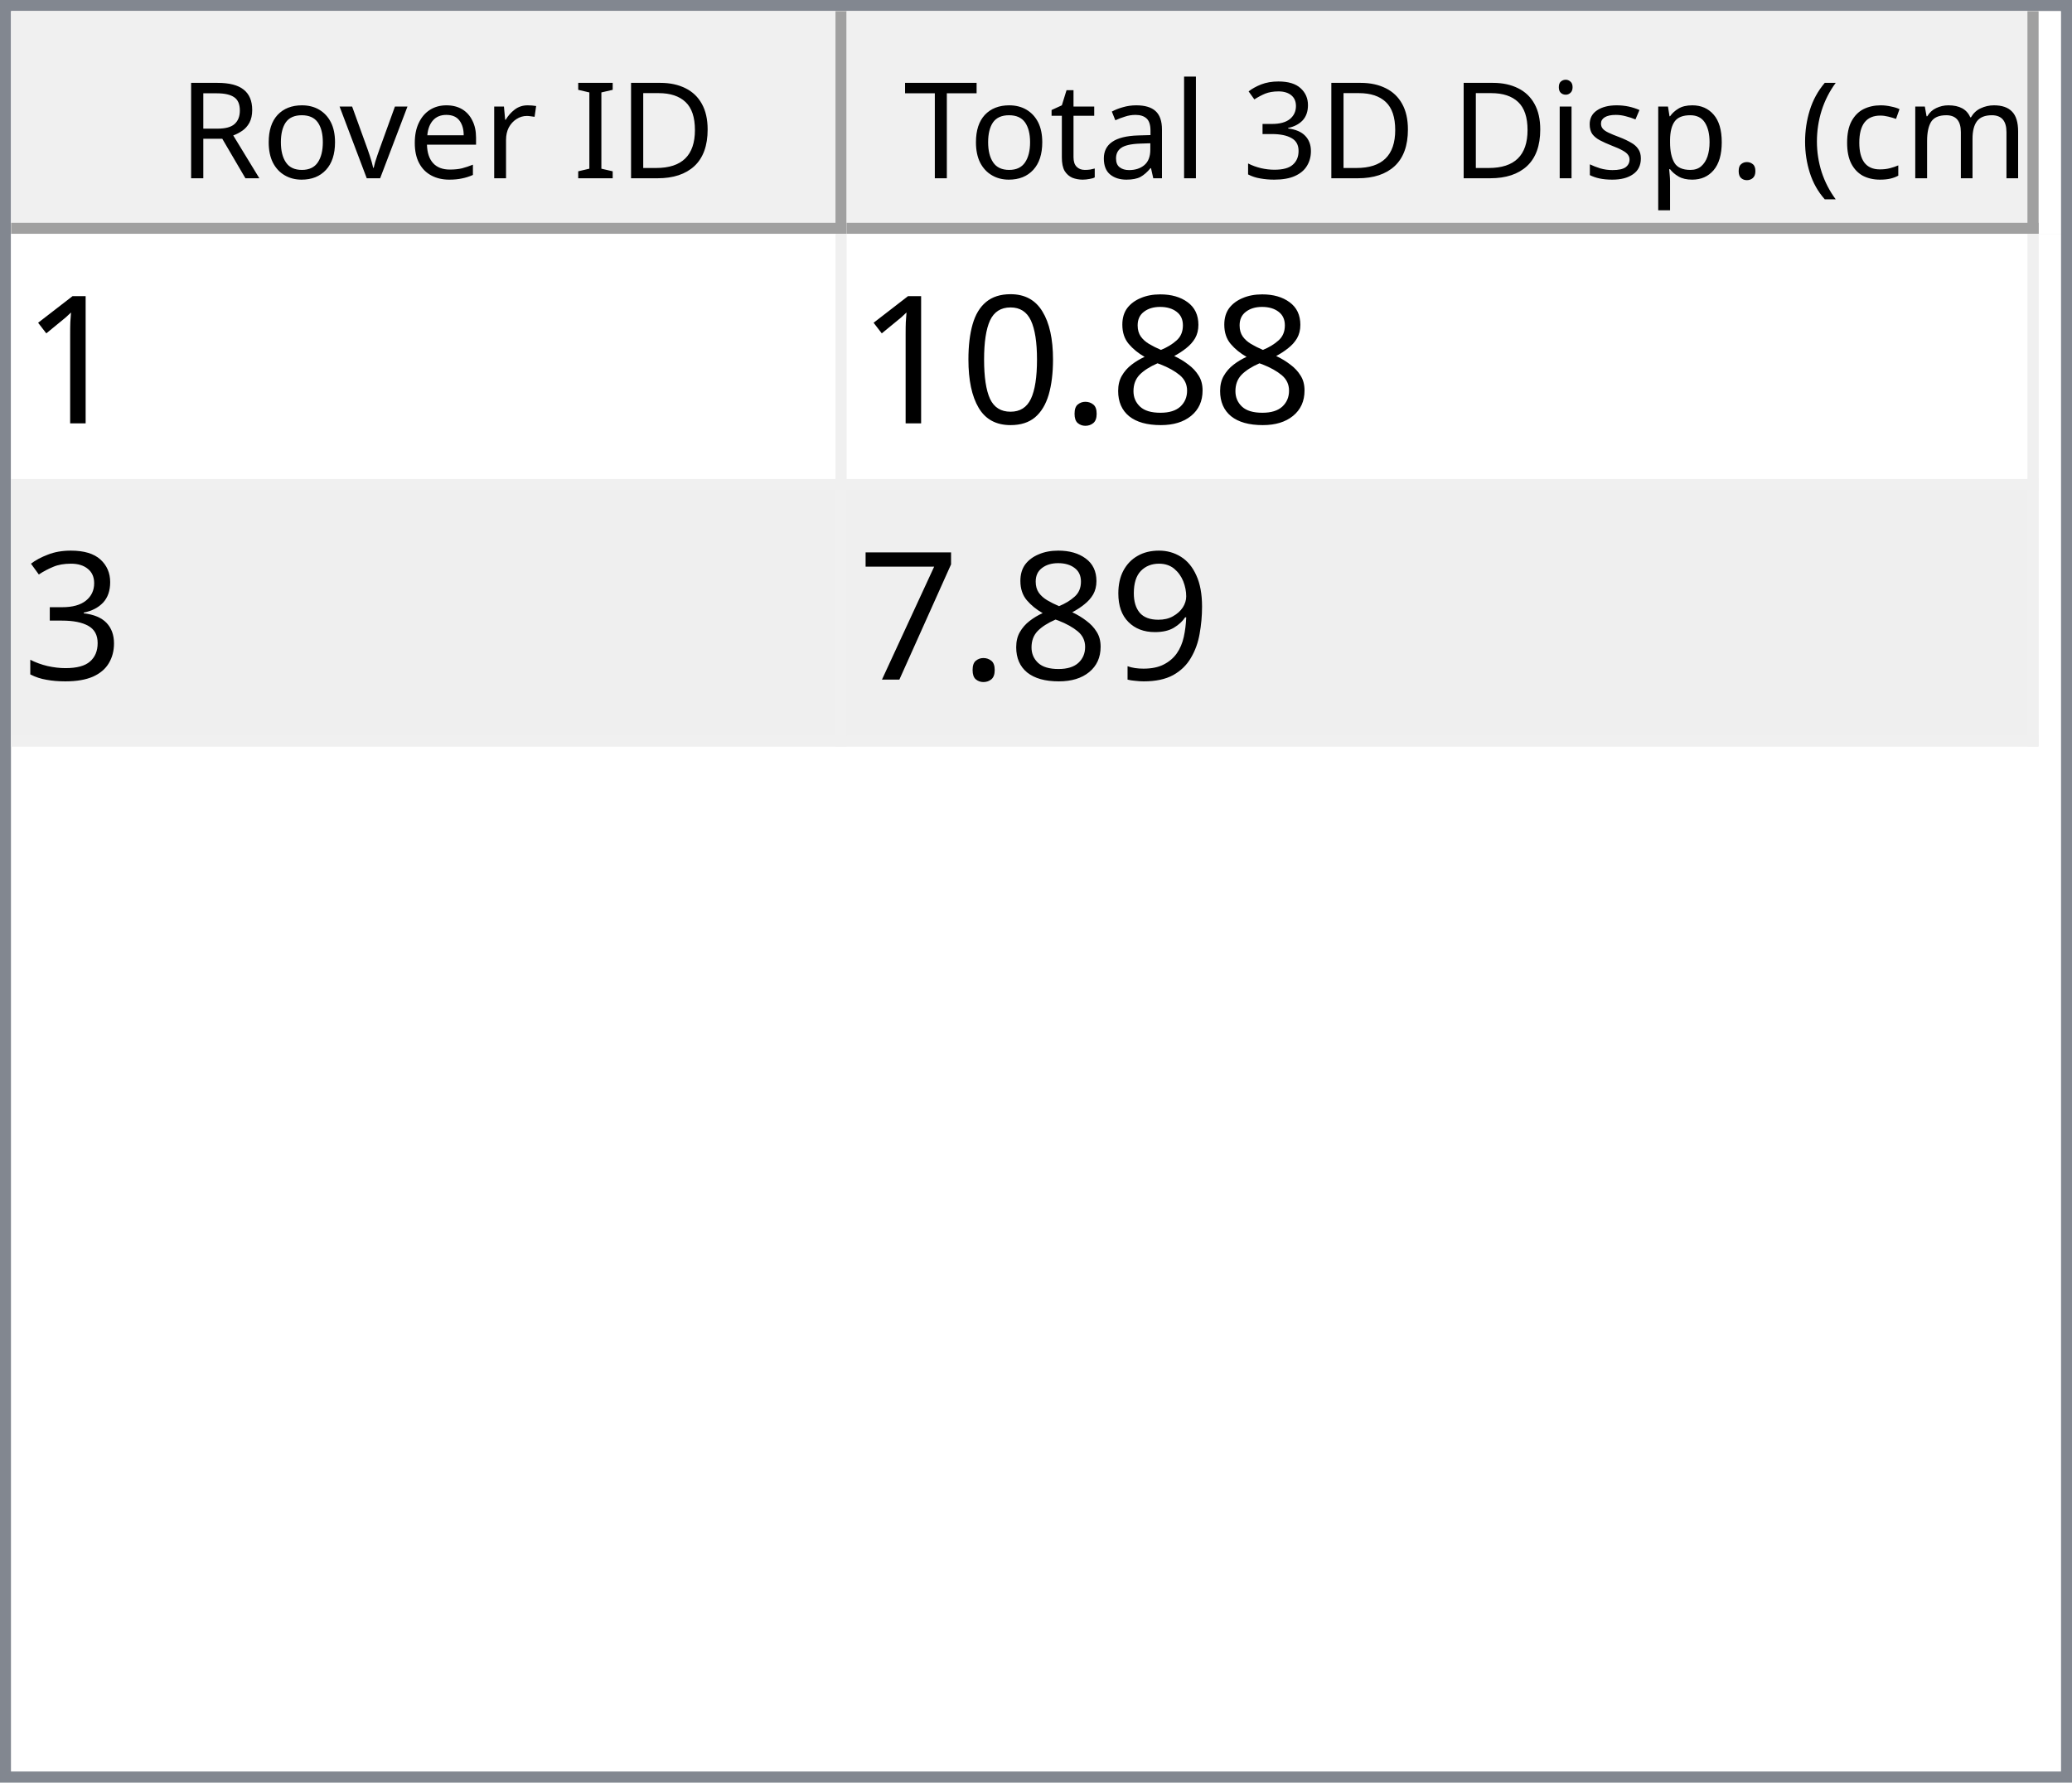
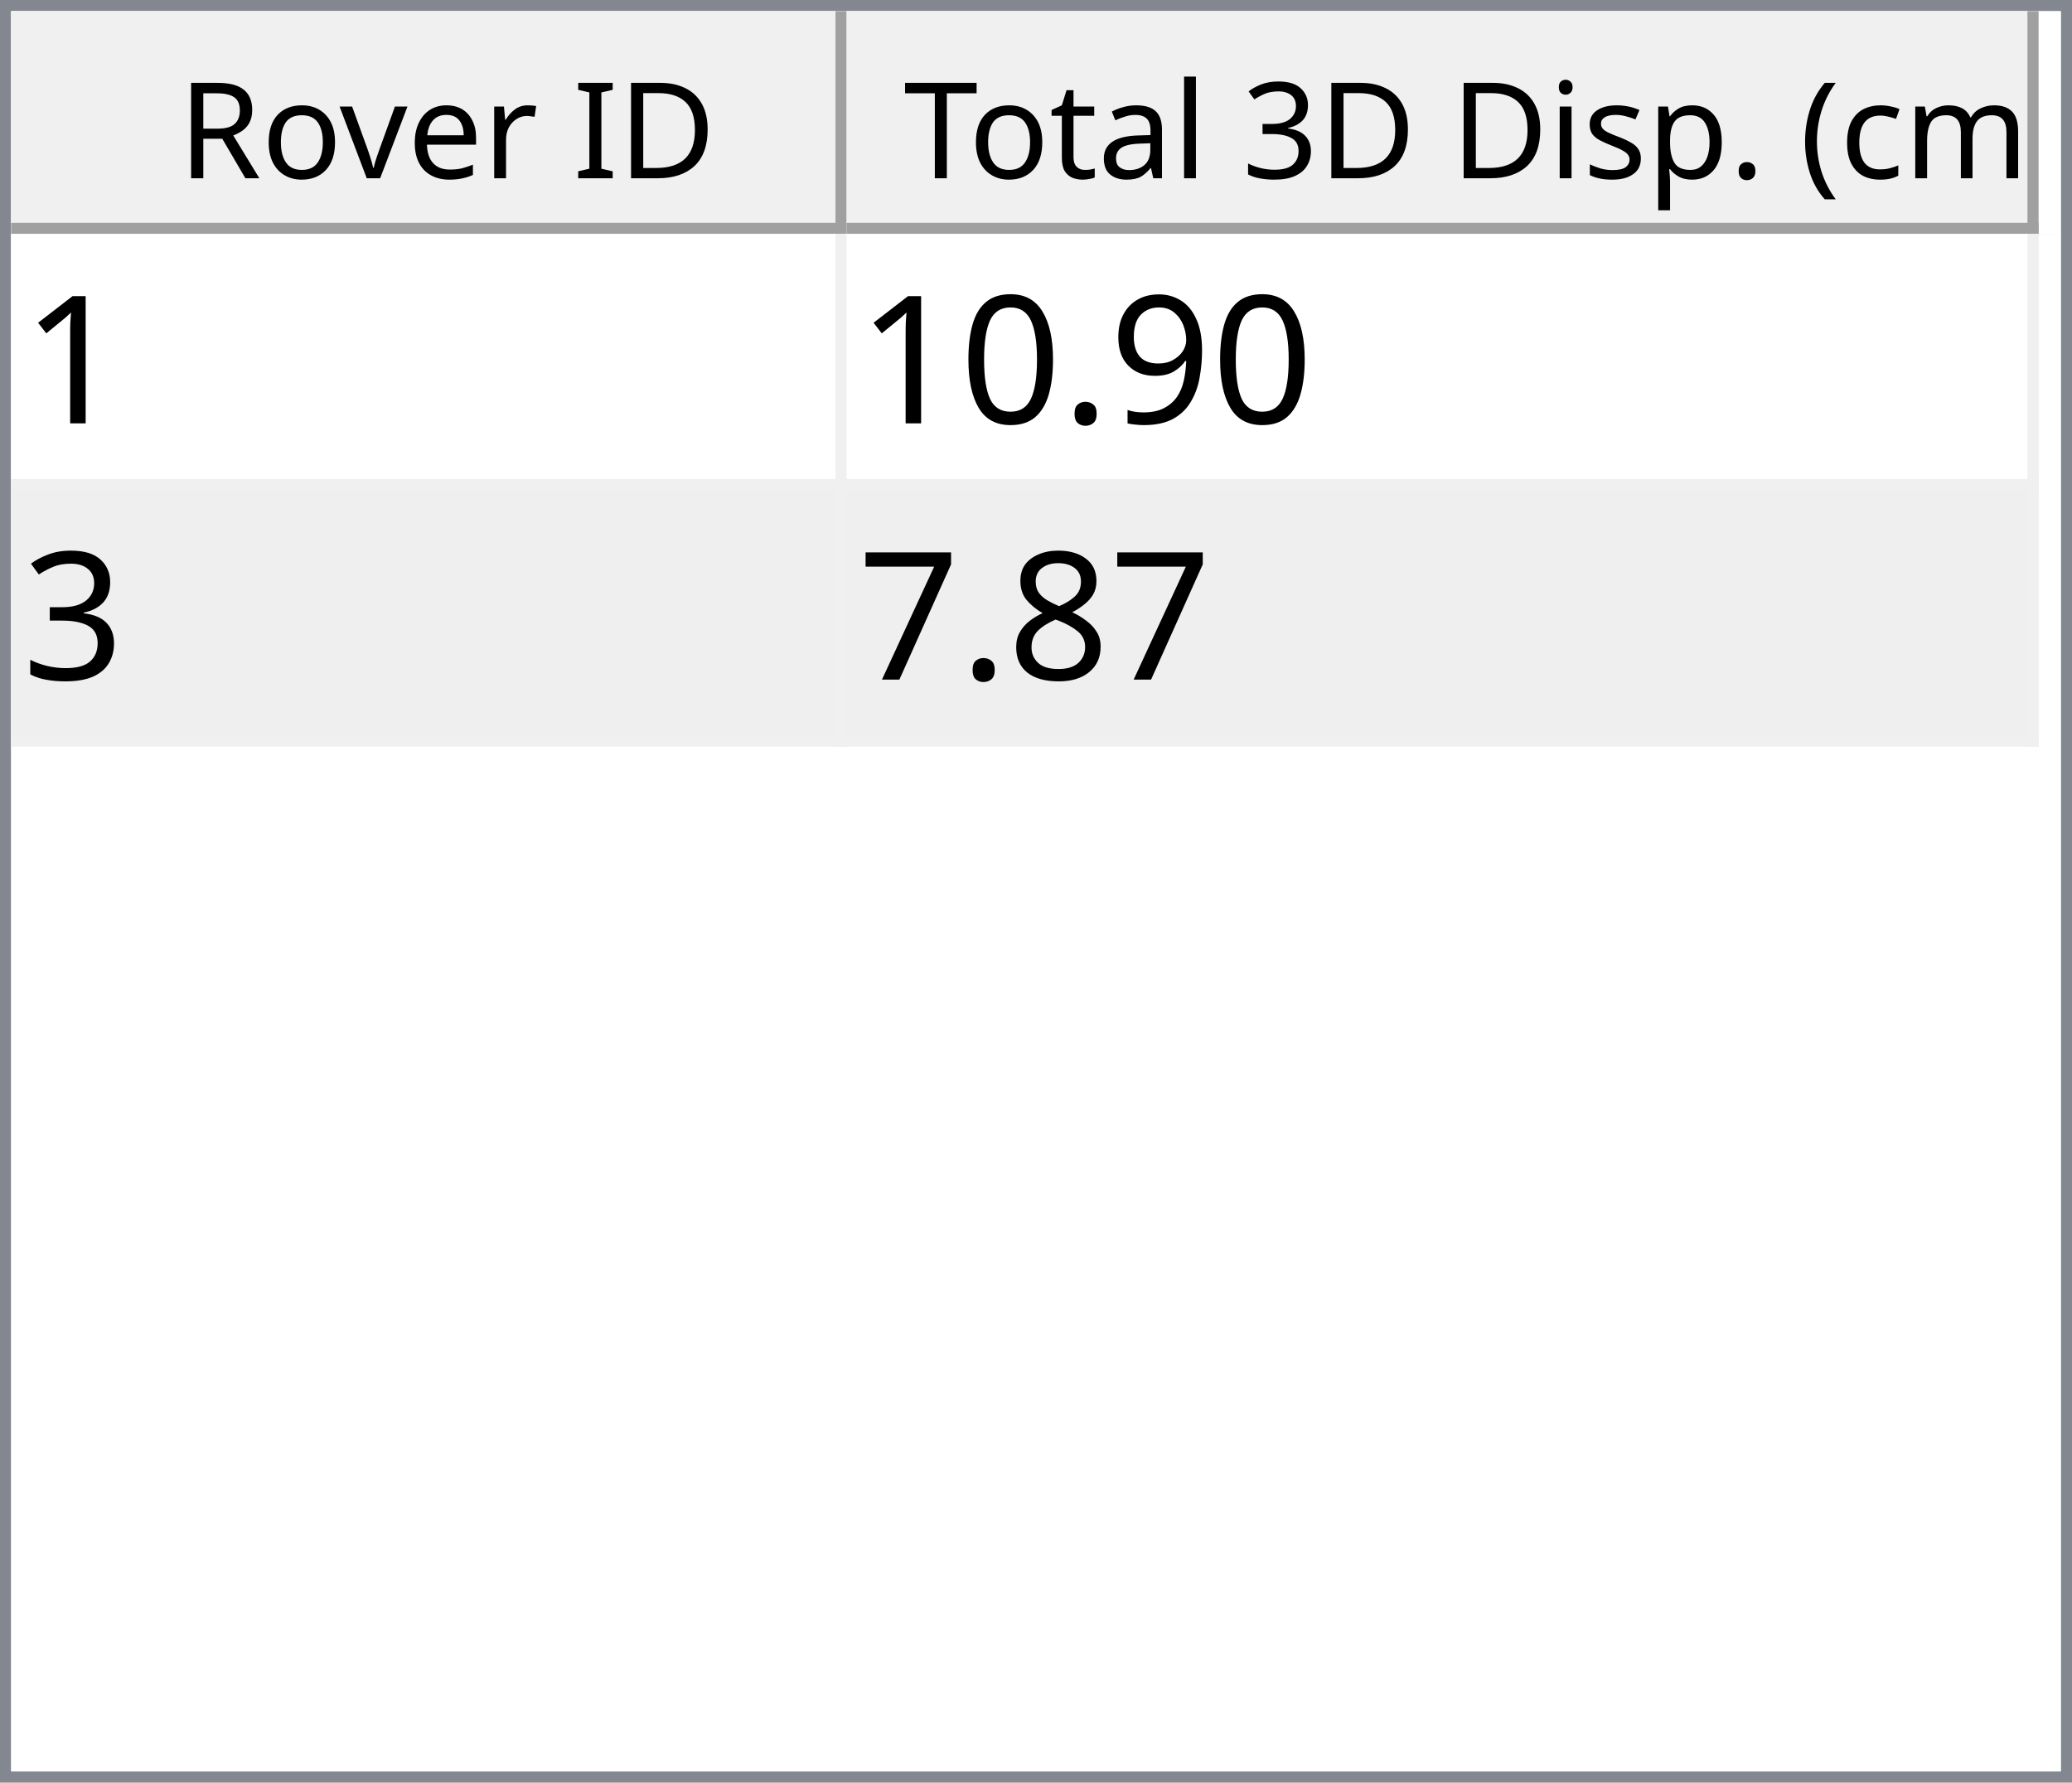
<svg xmlns="http://www.w3.org/2000/svg" style="fill-opacity:1; color-rendering:auto; color-interpolation:auto; text-rendering:auto; stroke:black; stroke-linecap:square; stroke-miterlimit:10; shape-rendering:auto; stroke-opacity:1; fill:black; stroke-dasharray:none; font-weight:normal; stroke-width:1; font-family:'Dialog'; font-style:normal; stroke-linejoin:miter; font-size:12px; stroke-dashoffset:0; image-rendering:auto;" width="186" height="160">
  <defs id="genericDefs" />
  <g>
    <defs id="defs1">
      <clipPath clipPathUnits="userSpaceOnUse" id="clipPath1">
        <path d="M0 0 L186 0 L186 160 L0 160 L0 0 Z" />
      </clipPath>
      <clipPath clipPathUnits="userSpaceOnUse" id="clipPath2">
        <path d="M0 0 L0 160 L186 160 L186 0 Z" />
      </clipPath>
      <clipPath clipPathUnits="userSpaceOnUse" id="clipPath3">
        <path d="M0 0 L0 20 L184 20 L184 0 Z" />
      </clipPath>
      <clipPath clipPathUnits="userSpaceOnUse" id="clipPath4">
        <path d="M0 0 L0 20 L75 20 L75 0 Z" />
      </clipPath>
      <clipPath clipPathUnits="userSpaceOnUse" id="clipPath5">
        <path d="M1 1 L1 19 L74 19 L74 1 Z" />
      </clipPath>
      <clipPath clipPathUnits="userSpaceOnUse" id="clipPath6">
        <path d="M0 0 L0 18 L73 18 L73 0 Z" />
      </clipPath>
      <clipPath clipPathUnits="userSpaceOnUse" id="clipPath7">
        <path d="M-0.5 -0.5 L-0.5 19.5 L74.5 19.5 L74.5 -0.5 Z" />
      </clipPath>
      <clipPath clipPathUnits="userSpaceOnUse" id="clipPath8">
        <path d="M0 0 L0 20 L107 20 L107 0 Z" />
      </clipPath>
      <clipPath clipPathUnits="userSpaceOnUse" id="clipPath9">
        <path d="M1 1 L1 19 L106 19 L106 1 Z" />
      </clipPath>
      <clipPath clipPathUnits="userSpaceOnUse" id="clipPath10">
        <path d="M0 0 L0 18 L105 18 L105 0 Z" />
      </clipPath>
      <clipPath clipPathUnits="userSpaceOnUse" id="clipPath11">
        <path d="M-0.5 -0.5 L-0.5 19.5 L106.5 19.5 L106.5 -0.5 Z" />
      </clipPath>
      <clipPath clipPathUnits="userSpaceOnUse" id="clipPath12">
        <path d="M0 0 L0 138 L184 138 L184 0 Z" />
      </clipPath>
      <clipPath clipPathUnits="userSpaceOnUse" id="clipPath13">
        <path d="M0 0 L0 46 L182 46 L182 0 Z" />
      </clipPath>
      <clipPath clipPathUnits="userSpaceOnUse" id="clipPath14">
        <path d="M-0.5 -0.5 L-0.5 45.5 L181.5 45.5 L181.5 -0.5 Z" />
      </clipPath>
      <clipPath clipPathUnits="userSpaceOnUse" id="clipPath15">
        <path d="M0 0 L0 22 L74 22 L74 0 Z" />
      </clipPath>
      <clipPath clipPathUnits="userSpaceOnUse" id="clipPath16">
        <path d="M0 0 L0 22 L106 22 L106 0 Z" />
      </clipPath>
      <font horiz-adv-x="64.551" id="font1">
        <font-face ascent="107.91" descent="25.098" units-per-em="100" style="font-style:normal; font-family:Segoe UI; font-weight:normal;" />
        <missing-glyph horiz-adv-x="64.551" d="M8.109 0 L8.109 68.266 L56.453 68.266 L56.453 0 L8.109 0 ZM15.328 7.234 L49.219 7.234 L49.219 61.031 L15.328 61.031 L15.328 7.234 Z" />
        <glyph unicode="D" horiz-adv-x="70.117" d="M9.188 0 L9.188 70.016 L28.516 70.016 Q65.531 70.016 65.531 35.891 Q65.531 19.672 55.25 9.836 Q44.969 0 27.734 0 L9.188 0 ZM17.391 62.594 L17.391 7.422 L27.828 7.422 Q41.609 7.422 49.273 14.797 Q56.938 22.172 56.938 35.688 Q56.938 62.594 28.328 62.594 L17.391 62.594 Z" />
        <glyph unicode="I" horiz-adv-x="26.611" d="M17.391 0 L9.188 0 L9.188 70.016 L17.391 70.016 L17.391 0 Z" />
        <glyph unicode=" " horiz-adv-x="27.393" d="" />
        <glyph unicode="r" horiz-adv-x="34.766" d="M34.188 41.891 Q32.078 43.5 28.125 43.5 Q23 43.5 19.555 38.672 Q16.109 33.844 16.109 25.484 L16.109 0 L8.109 0 L8.109 50 L16.109 50 L16.109 39.703 L16.312 39.703 Q18.016 44.969 21.531 47.922 Q25.047 50.875 29.391 50.875 Q32.516 50.875 34.188 50.203 L34.188 41.891 Z" />
        <glyph unicode="e" horiz-adv-x="52.295" d="M48.297 23 L12.984 23 Q13.188 14.656 17.484 10.109 Q21.781 5.562 29.297 5.562 Q37.75 5.562 44.828 11.141 L44.828 3.609 Q38.234 -1.172 27.391 -1.172 Q16.797 -1.172 10.742 5.641 Q4.688 12.453 4.688 24.812 Q4.688 36.469 11.305 43.82 Q17.922 51.172 27.734 51.172 Q37.547 51.172 42.922 44.828 Q48.297 38.484 48.297 27.203 L48.297 23 ZM40.094 29.781 Q40.047 36.719 36.75 40.578 Q33.453 44.438 27.594 44.438 Q21.922 44.438 17.969 40.383 Q14.016 36.328 13.094 29.781 L40.094 29.781 Z" />
        <glyph unicode="v" horiz-adv-x="47.9" d="M47.406 50 L27.484 0 L19.625 0 L0.688 50 L9.469 50 L22.172 13.672 Q23.578 9.672 23.922 6.688 L24.125 6.688 Q24.609 10.453 25.688 13.484 L38.969 50 L47.406 50 Z" />
        <glyph unicode="o" horiz-adv-x="58.594" d="M29 -1.172 Q17.922 -1.172 11.305 5.836 Q4.688 12.844 4.688 24.422 Q4.688 37.016 11.57 44.094 Q18.453 51.172 30.172 51.172 Q41.359 51.172 47.633 44.289 Q53.906 37.406 53.906 25.203 Q53.906 13.234 47.141 6.031 Q40.375 -1.172 29 -1.172 ZM29.594 44.438 Q21.875 44.438 17.383 39.188 Q12.891 33.938 12.891 24.703 Q12.891 15.828 17.43 10.695 Q21.969 5.562 29.594 5.562 Q37.359 5.562 41.531 10.594 Q45.703 15.625 45.703 24.906 Q45.703 34.281 41.531 39.359 Q37.359 44.438 29.594 44.438 Z" />
        <glyph unicode="R" horiz-adv-x="59.814" d="M59.375 0 L49.609 0 L37.891 19.625 Q36.281 22.359 34.766 24.289 Q33.25 26.219 31.664 27.438 Q30.078 28.656 28.25 29.219 Q26.422 29.781 24.125 29.781 L17.391 29.781 L17.391 0 L9.188 0 L9.188 70.016 L30.078 70.016 Q34.672 70.016 38.555 68.867 Q42.438 67.719 45.289 65.375 Q48.141 63.031 49.758 59.547 Q51.375 56.062 51.375 51.375 Q51.375 47.703 50.273 44.656 Q49.172 41.609 47.148 39.211 Q45.125 36.812 42.266 35.133 Q39.406 33.453 35.844 32.516 L35.844 32.328 Q37.594 31.547 38.891 30.547 Q40.188 29.547 41.359 28.18 Q42.531 26.812 43.68 25.078 Q44.828 23.344 46.234 21.047 L59.375 0 ZM17.391 62.594 L17.391 37.203 L28.516 37.203 Q31.594 37.203 34.203 38.133 Q36.812 39.062 38.719 40.797 Q40.625 42.531 41.703 45.047 Q42.781 47.562 42.781 50.688 Q42.781 56.297 39.141 59.445 Q35.5 62.594 28.609 62.594 L17.391 62.594 Z" />
        <glyph unicode=")" horiz-adv-x="30.176" d="M8.297 -15.922 L1.172 -15.922 Q16.406 2.344 16.406 26.812 Q16.406 51.469 1.078 70.016 L8.297 70.016 Q23.531 52.156 23.531 26.703 Q23.531 1.375 8.297 -15.922 Z" />
        <glyph unicode="m" horiz-adv-x="86.133" d="M79.109 0 L71.094 0 L71.094 28.719 Q71.094 37.016 68.531 40.727 Q65.969 44.438 59.906 44.438 Q54.781 44.438 51.195 39.75 Q47.609 35.062 47.609 28.516 L47.609 0 L39.594 0 L39.594 29.688 Q39.594 44.438 28.219 44.438 Q22.953 44.438 19.531 40.016 Q16.109 35.594 16.109 28.516 L16.109 0 L8.109 0 L8.109 50 L16.109 50 L16.109 42.094 L16.312 42.094 Q21.625 51.172 31.844 51.172 Q36.969 51.172 40.773 48.312 Q44.578 45.453 46 40.828 Q51.562 51.172 62.594 51.172 Q79.109 51.172 79.109 30.812 L79.109 0 Z" />
        <glyph unicode="c" horiz-adv-x="46.191" d="M42.188 2.297 Q36.422 -1.172 28.516 -1.172 Q17.828 -1.172 11.258 5.789 Q4.688 12.75 4.688 23.828 Q4.688 36.188 11.766 43.68 Q18.844 51.172 30.672 51.172 Q37.25 51.172 42.281 48.734 L42.281 40.531 Q36.719 44.438 30.375 44.438 Q22.703 44.438 17.797 38.945 Q12.891 33.453 12.891 24.516 Q12.891 15.719 17.508 10.641 Q22.125 5.562 29.891 5.562 Q36.422 5.562 42.188 9.906 L42.188 2.297 Z" />
        <glyph unicode="(" horiz-adv-x="30.176" d="M29.109 -15.922 L21.969 -15.922 Q6.844 1.375 6.844 26.703 Q6.844 52.156 21.969 70.016 L29.203 70.016 Q13.875 51.469 13.875 26.812 Q13.875 2.344 29.109 -15.922 Z" />
        <glyph unicode="." horiz-adv-x="21.68" d="M10.891 -1.078 Q8.641 -1.078 7.055 0.539 Q5.469 2.156 5.469 4.391 Q5.469 6.641 7.055 8.273 Q8.641 9.906 10.891 9.906 Q13.188 9.906 14.797 8.273 Q16.406 6.641 16.406 4.391 Q16.406 2.156 14.797 0.539 Q13.188 -1.078 10.891 -1.078 Z" />
        <glyph unicode="p" horiz-adv-x="58.789" d="M16.312 7.234 L16.109 7.234 L16.109 -23 L8.109 -23 L8.109 50 L16.109 50 L16.109 41.219 L16.312 41.219 Q22.219 51.172 33.594 51.172 Q43.266 51.172 48.688 44.461 Q54.109 37.75 54.109 26.469 Q54.109 13.922 48 6.375 Q41.891 -1.172 31.297 -1.172 Q21.578 -1.172 16.312 7.234 ZM16.109 27.391 L16.109 20.406 Q16.109 14.203 20.141 9.883 Q24.172 5.562 30.375 5.562 Q37.641 5.562 41.773 11.133 Q45.906 16.703 45.906 26.609 Q45.906 34.969 42.047 39.703 Q38.188 44.438 31.594 44.438 Q24.609 44.438 20.359 39.578 Q16.109 34.719 16.109 27.391 Z" />
        <glyph unicode="s" horiz-adv-x="42.432" d="M5.078 1.812 L5.078 10.406 Q11.625 5.562 19.484 5.562 Q30.031 5.562 30.031 12.594 Q30.031 14.594 29.125 15.992 Q28.219 17.391 26.68 18.461 Q25.141 19.531 23.07 20.383 Q21 21.234 18.609 22.172 Q15.281 23.484 12.766 24.828 Q10.25 26.172 8.57 27.859 Q6.891 29.547 6.031 31.695 Q5.172 33.844 5.172 36.719 Q5.172 40.234 6.789 42.945 Q8.406 45.656 11.086 47.484 Q13.766 49.312 17.211 50.242 Q20.656 51.172 24.312 51.172 Q30.812 51.172 35.938 48.922 L35.938 40.828 Q30.422 44.438 23.25 44.438 Q21 44.438 19.195 43.922 Q17.391 43.406 16.094 42.477 Q14.797 41.547 14.086 40.258 Q13.375 38.969 13.375 37.406 Q13.375 35.453 14.086 34.133 Q14.797 32.812 16.164 31.789 Q17.531 30.766 19.484 29.938 Q21.438 29.109 23.922 28.125 Q27.25 26.859 29.883 25.516 Q32.516 24.172 34.375 22.484 Q36.234 20.797 37.234 18.602 Q38.234 16.406 38.234 13.375 Q38.234 9.672 36.602 6.938 Q34.969 4.203 32.234 2.398 Q29.5 0.594 25.93 -0.289 Q22.359 -1.172 18.453 -1.172 Q10.75 -1.172 5.078 1.812 Z" />
        <glyph unicode="i" horiz-adv-x="24.219" d="M12.203 62.703 Q10.062 62.703 8.547 64.164 Q7.031 65.625 7.031 67.875 Q7.031 70.125 8.547 71.609 Q10.062 73.094 12.203 73.094 Q14.406 73.094 15.945 71.609 Q17.484 70.125 17.484 67.875 Q17.484 65.719 15.945 64.211 Q14.406 62.703 12.203 62.703 ZM16.109 0 L8.109 0 L8.109 50 L16.109 50 L16.109 0 Z" />
        <glyph unicode="3" horiz-adv-x="53.906" d="M46.531 19.828 Q46.531 15.094 44.75 11.211 Q42.969 7.328 39.719 4.57 Q36.469 1.812 31.93 0.297 Q27.391 -1.219 21.922 -1.219 Q11.922 -1.219 6 2.594 L6 11.188 Q13.094 5.609 22.219 5.609 Q25.875 5.609 28.828 6.539 Q31.781 7.469 33.906 9.227 Q36.031 10.984 37.18 13.477 Q38.328 15.969 38.328 19.094 Q38.328 32.812 18.797 32.812 L12.984 32.812 L12.984 39.594 L18.5 39.594 Q35.797 39.594 35.797 52.484 Q35.797 64.406 22.609 64.406 Q15.188 64.406 8.688 59.422 L8.688 67.188 Q15.375 71.188 24.609 71.188 Q29 71.188 32.57 69.969 Q36.141 68.75 38.68 66.555 Q41.219 64.359 42.609 61.281 Q44 58.203 44 54.5 Q44 40.672 30.031 36.719 L30.031 36.531 Q33.594 36.141 36.625 34.797 Q39.656 33.453 41.852 31.305 Q44.047 29.156 45.289 26.25 Q46.531 23.344 46.531 19.828 Z" />
        <glyph unicode="l" horiz-adv-x="24.219" d="M16.109 0 L8.109 0 L8.109 74.031 L16.109 74.031 L16.109 0 Z" />
        <glyph unicode="a" horiz-adv-x="50.879" d="M43.891 0 L35.891 0 L35.891 7.812 L35.688 7.812 Q30.469 -1.172 20.312 -1.172 Q12.844 -1.172 8.617 2.781 Q4.391 6.734 4.391 13.281 Q4.391 27.297 20.906 29.594 L35.891 31.688 Q35.891 44.438 25.594 44.438 Q16.547 44.438 9.281 38.281 L9.281 46.484 Q16.656 51.172 26.266 51.172 Q43.891 51.172 43.891 32.516 L43.891 0 ZM35.891 25.297 L23.828 23.641 Q18.266 22.859 15.43 20.875 Q12.594 18.891 12.594 13.875 Q12.594 10.203 15.211 7.883 Q17.828 5.562 22.172 5.562 Q28.125 5.562 32.008 9.742 Q35.891 13.922 35.891 20.312 L35.891 25.297 Z" />
        <glyph unicode="t" horiz-adv-x="33.887" d="M31.297 0.484 Q28.469 -1.078 23.828 -1.078 Q10.688 -1.078 10.688 13.578 L10.688 43.172 L2.094 43.172 L2.094 50 L10.688 50 L10.688 62.203 L18.703 64.797 L18.703 50 L31.297 50 L31.297 43.172 L18.703 43.172 L18.703 14.984 Q18.703 9.969 20.414 7.82 Q22.125 5.672 26.078 5.672 Q29.109 5.672 31.297 7.328 L31.297 0.484 Z" />
        <glyph unicode="T" horiz-adv-x="52.393" d="M50.594 62.594 L30.375 62.594 L30.375 0 L22.172 0 L22.172 62.594 L2 62.594 L2 70.016 L50.594 70.016 L50.594 62.594 Z" />
      </font>
      <font horiz-adv-x="75.0" id="font2">
        <font-face ascent="100.537" descent="21.973" units-per-em="100" style="font-style:normal; font-family:sans-serif; font-weight:normal;" />
        <missing-glyph horiz-adv-x="75.0" d="M12.5 0 L12.5 62.5 L62.5 62.5 L62.5 0 L12.5 0 ZM14.062 1.562 L60.938 1.562 L60.938 60.938 L14.062 60.938 L14.062 1.562 Z" />
        <glyph unicode="1" horiz-adv-x="55.615" d="M37.25 0 L28.469 0 L28.469 56 Q25.297 52.984 20.141 49.953 Q14.984 46.922 10.891 45.406 L10.891 53.906 Q18.266 57.375 23.781 62.305 Q29.297 67.234 31.594 71.875 L37.25 71.875 L37.25 0 Z" />
-         <glyph unicode="8" horiz-adv-x="55.615" d="M17.672 38.812 Q12.203 40.828 9.57 44.539 Q6.938 48.25 6.938 53.422 Q6.938 61.234 12.555 66.555 Q18.172 71.875 27.484 71.875 Q36.859 71.875 42.578 66.43 Q48.297 60.984 48.297 53.172 Q48.297 48.188 45.68 44.508 Q43.062 40.828 37.75 38.812 Q44.344 36.672 47.781 31.883 Q51.219 27.094 51.219 20.453 Q51.219 11.281 44.727 5.031 Q38.234 -1.219 27.641 -1.219 Q17.047 -1.219 10.547 5.055 Q4.047 11.328 4.047 20.703 Q4.047 27.688 7.594 32.398 Q11.141 37.109 17.672 38.812 ZM15.922 53.719 Q15.922 48.641 19.195 45.414 Q22.469 42.188 27.688 42.188 Q32.766 42.188 36.016 45.383 Q39.266 48.578 39.266 53.219 Q39.266 58.062 35.914 61.359 Q32.562 64.656 27.594 64.656 Q22.562 64.656 19.242 61.43 Q15.922 58.203 15.922 53.719 ZM13.094 20.656 Q13.094 16.891 14.875 13.375 Q16.656 9.859 20.172 7.93 Q23.688 6 27.734 6 Q34.031 6 38.133 10.055 Q42.234 14.109 42.234 20.359 Q42.234 26.703 38.016 30.859 Q33.797 35.016 27.438 35.016 Q21.234 35.016 17.164 30.914 Q13.094 26.812 13.094 20.656 Z" />
+         <glyph unicode="9" horiz-adv-x="55.615" d="M5.469 16.547 L13.922 17.328 Q14.984 11.375 18.016 8.688 Q21.047 6 25.781 6 Q29.828 6 32.883 7.859 Q35.938 9.719 37.891 12.82 Q39.844 15.922 41.164 21.195 Q42.484 26.469 42.484 31.938 Q42.484 32.516 42.438 33.688 Q39.797 29.5 35.234 26.883 Q30.672 24.266 25.344 24.266 Q16.453 24.266 10.305 30.711 Q4.156 37.156 4.156 47.703 Q4.156 58.594 10.578 65.234 Q17 71.875 26.656 71.875 Q33.641 71.875 39.43 68.117 Q45.219 64.359 48.219 57.398 Q51.219 50.438 51.219 37.25 Q51.219 23.531 48.242 15.406 Q45.266 7.281 39.383 3.031 Q33.5 -1.219 25.594 -1.219 Q17.188 -1.219 11.867 3.445 Q6.547 8.109 5.469 16.547 ZM41.453 48.141 Q41.453 55.719 37.43 60.156 Q33.406 64.594 27.734 64.594 Q21.875 64.594 17.531 59.812 Q13.188 55.031 13.188 47.406 Q13.188 40.578 17.312 36.305 Q21.438 32.031 27.484 32.031 Q33.594 32.031 37.523 36.305 Q41.453 40.578 41.453 48.141 Z" />
        <glyph unicode="." horiz-adv-x="27.783" d="M9.078 0 L9.078 10.016 L19.094 10.016 L19.094 0 L9.078 0 Z" />
        <glyph unicode="0" horiz-adv-x="55.615" d="M4.156 35.297 Q4.156 48 6.766 55.742 Q9.375 63.484 14.523 67.68 Q19.672 71.875 27.484 71.875 Q33.25 71.875 37.594 69.555 Q41.938 67.234 44.773 62.867 Q47.609 58.5 49.219 52.227 Q50.828 45.953 50.828 35.297 Q50.828 22.703 48.242 14.969 Q45.656 7.234 40.508 3.008 Q35.359 -1.219 27.484 -1.219 Q17.141 -1.219 11.234 6.203 Q4.156 15.141 4.156 35.297 ZM13.188 35.297 Q13.188 17.672 17.312 11.836 Q21.438 6 27.484 6 Q33.547 6 37.672 11.859 Q41.797 17.719 41.797 35.297 Q41.797 52.984 37.672 58.789 Q33.547 64.594 27.391 64.594 Q21.344 64.594 17.719 59.469 Q13.188 52.938 13.188 35.297 Z" />
        <glyph unicode="3" horiz-adv-x="55.615" d="M4.203 18.891 L12.984 20.062 Q14.5 12.594 18.141 9.297 Q21.781 6 27 6 Q33.203 6 37.477 10.297 Q41.75 14.594 41.75 20.953 Q41.75 27 37.797 30.93 Q33.844 34.859 27.734 34.859 Q25.25 34.859 21.531 33.891 L22.516 41.609 Q23.391 41.5 23.922 41.5 Q29.547 41.5 34.039 44.43 Q38.531 47.359 38.531 53.469 Q38.531 58.297 35.258 61.477 Q31.984 64.656 26.812 64.656 Q21.688 64.656 18.266 61.43 Q14.844 58.203 13.875 51.766 L5.078 53.328 Q6.688 62.156 12.398 67.016 Q18.109 71.875 26.609 71.875 Q32.469 71.875 37.398 69.359 Q42.328 66.844 44.945 62.5 Q47.562 58.156 47.562 53.266 Q47.562 48.641 45.07 44.828 Q42.578 41.016 37.703 38.766 Q44.047 37.312 47.562 32.695 Q51.078 28.078 51.078 21.141 Q51.078 11.766 44.242 5.25 Q37.406 -1.266 26.953 -1.266 Q17.531 -1.266 11.305 4.352 Q5.078 9.969 4.203 18.891 Z" />
-         <glyph unicode="9" horiz-adv-x="55.615" d="M5.469 16.547 L13.922 17.328 Q14.984 11.375 18.016 8.688 Q21.047 6 25.781 6 Q29.828 6 32.883 7.859 Q35.938 9.719 37.891 12.82 Q39.844 15.922 41.164 21.195 Q42.484 26.469 42.484 31.938 Q42.484 32.516 42.438 33.688 Q39.797 29.5 35.234 26.883 Q30.672 24.266 25.344 24.266 Q16.453 24.266 10.305 30.711 Q4.156 37.156 4.156 47.703 Q4.156 58.594 10.578 65.234 Q17 71.875 26.656 71.875 Q33.641 71.875 39.43 68.117 Q45.219 64.359 48.219 57.398 Q51.219 50.438 51.219 37.25 Q51.219 23.531 48.242 15.406 Q45.266 7.281 39.383 3.031 Q33.5 -1.219 25.594 -1.219 Q17.188 -1.219 11.867 3.445 Q6.547 8.109 5.469 16.547 ZM41.453 48.141 Q41.453 55.719 37.43 60.156 Q33.406 64.594 27.734 64.594 Q21.875 64.594 17.531 59.812 Q13.188 55.031 13.188 47.406 Q13.188 40.578 17.312 36.305 Q21.438 32.031 27.484 32.031 Q33.594 32.031 37.523 36.305 Q41.453 40.578 41.453 48.141 Z" />
+         <glyph unicode="8" horiz-adv-x="55.615" d="M17.672 38.812 Q12.203 40.828 9.57 44.539 Q6.938 48.25 6.938 53.422 Q6.938 61.234 12.555 66.555 Q18.172 71.875 27.484 71.875 Q36.859 71.875 42.578 66.43 Q48.297 60.984 48.297 53.172 Q48.297 48.188 45.68 44.508 Q43.062 40.828 37.75 38.812 Q44.344 36.672 47.781 31.883 Q51.219 27.094 51.219 20.453 Q51.219 11.281 44.727 5.031 Q38.234 -1.219 27.641 -1.219 Q17.047 -1.219 10.547 5.055 Q4.047 11.328 4.047 20.703 Q4.047 27.688 7.594 32.398 Q11.141 37.109 17.672 38.812 ZM15.922 53.719 Q15.922 48.641 19.195 45.414 Q22.469 42.188 27.688 42.188 Q32.766 42.188 36.016 45.383 Q39.266 48.578 39.266 53.219 Q39.266 58.062 35.914 61.359 Q32.562 64.656 27.594 64.656 Q22.562 64.656 19.242 61.43 Q15.922 58.203 15.922 53.719 ZM13.094 20.656 Q13.094 16.891 14.875 13.375 Q16.656 9.859 20.172 7.93 Q23.688 6 27.734 6 Q34.031 6 38.133 10.055 Q42.234 14.109 42.234 20.359 Q42.234 26.703 38.016 30.859 Q33.797 35.016 27.438 35.016 Q21.234 35.016 17.164 30.914 Q13.094 26.812 13.094 20.656 Z" />
        <glyph unicode="7" horiz-adv-x="55.615" d="M4.734 62.203 L4.734 70.656 L51.078 70.656 L51.078 63.812 Q44.234 56.547 37.523 44.484 Q30.812 32.422 27.156 19.672 Q24.516 10.688 23.781 0 L14.75 0 Q14.891 8.453 18.062 20.414 Q21.234 32.375 27.172 43.484 Q33.109 54.594 39.797 62.203 L4.734 62.203 Z" />
      </font>
    </defs>
    <g style="fill:white; stroke:white;">
      <rect x="0" y="0" width="186" style="clip-path:url(#clipPath1); stroke:none;" height="160" />
    </g>
    <g style="fill:white; text-rendering:optimizeSpeed; color-rendering:optimizeSpeed; image-rendering:optimizeSpeed; shape-rendering:crispEdges; stroke:white; color-interpolation:sRGB;">
      <rect x="0" width="186" height="160" y="0" style="stroke:none;" />
      <path style="stroke:none;" d="M0 160 L186 160 L186 0 L0 0 Z" />
    </g>
    <g style="fill:rgb(240,240,240); font-family:'Segoe UI'; stroke:rgb(240,240,240);">
      <rect x="0" y="0" width="186" style="clip-path:url(#clipPath2); stroke:none;" height="160" />
    </g>
    <g style="fill:rgb(130,135,144); font-family:'Segoe UI'; stroke:rgb(130,135,144);">
      <path d="M0 0 L186 0 L186 160 L0 160 L0 0 ZM1 1 L185 1 L185 159 L1 159 L1 1 Z" style="fill-rule:evenodd; clip-path:url(#clipPath2); stroke:none;" />
    </g>
    <g style="fill:white; font-family:'Segoe UI'; stroke:white;" transform="translate(1,1)">
      <rect x="0" y="0" width="184" style="clip-path:url(#clipPath3); stroke:none;" height="20" />
    </g>
    <g style="fill:rgb(240,240,240); font-family:'Segoe UI'; stroke:rgb(240,240,240);" transform="translate(1,1)">
      <rect x="0" y="0" width="75" style="clip-path:url(#clipPath4); stroke:none;" height="20" />
    </g>
    <g style="font-family:'Segoe UI';" transform="translate(2,2)">
      <text x="14" xml:space="preserve" y="14" style="clip-path:url(#clipPath6); stroke:none;">Rover ID</text>
    </g>
    <g style="fill:rgb(160,160,160); font-family:'Segoe UI'; stroke:rgb(160,160,160); stroke-linejoin:bevel;" transform="translate(1.5,1.5)">
      <line x1="74" x2="74" y1="0" style="fill:none; clip-path:url(#clipPath7);" y2="19" />
    </g>
    <g style="fill:rgb(160,160,160); font-family:'Segoe UI'; stroke:rgb(160,160,160); stroke-linejoin:bevel;" transform="matrix(1,0,0,1,1,1) translate(0.5,0.5)">
      <line x1="0" x2="74" y1="19" style="fill:none; clip-path:url(#clipPath7);" y2="19" />
    </g>
    <g style="fill:rgb(240,240,240); font-family:'Segoe UI'; stroke:rgb(240,240,240);" transform="translate(76,1)">
      <rect x="0" y="0" width="107" style="clip-path:url(#clipPath8); stroke:none;" height="20" />
    </g>
    <g style="font-family:'Segoe UI';" transform="translate(77,2)">
      <text x="1" xml:space="preserve" y="14" style="clip-path:url(#clipPath10); stroke:none;"> Total 3D Disp. (cm)</text>
    </g>
    <g style="fill:rgb(160,160,160); font-family:'Segoe UI'; stroke:rgb(160,160,160); stroke-linejoin:bevel;" transform="translate(76.5,1.5)">
      <line x1="106" x2="106" y1="0" style="fill:none; clip-path:url(#clipPath11);" y2="19" />
    </g>
    <g style="fill:rgb(160,160,160); font-family:'Segoe UI'; stroke:rgb(160,160,160); stroke-linejoin:bevel;" transform="matrix(1,0,0,1,76,1) translate(0.5,0.5)">
      <line x1="0" x2="106" y1="19" style="fill:none; clip-path:url(#clipPath11);" y2="19" />
    </g>
    <g style="fill:white; font-family:'Segoe UI'; stroke:white;" transform="translate(1,21)">
      <rect x="0" y="0" width="184" style="clip-path:url(#clipPath12); stroke:none;" height="138" />
    </g>
    <g style="fill:rgb(240,240,240); font-size:16px; font-family:sans-serif; stroke:rgb(240,240,240);" transform="translate(1,21)">
      <rect x="0" y="0" width="182" style="clip-path:url(#clipPath13); stroke:none;" height="46" />
      <line transform="translate(0.5,0.5)" x1="0" x2="181" y1="22" style="clip-path:url(#clipPath14); fill:none; stroke-linejoin:bevel;" y2="22" />
    </g>
    <g transform="matrix(1,0,0,1,1,21) translate(0.5,0.5)" style="fill:rgb(240,240,240); font-size:16px; font-family:sans-serif; stroke:rgb(240,240,240); stroke-linejoin:bevel;">
      <line x1="0" x2="181" y1="45" style="fill:none; clip-path:url(#clipPath14);" y2="45" />
    </g>
    <g transform="matrix(1,0,0,1,1,21) translate(0.5,0.5)" style="fill:rgb(240,240,240); font-size:16px; font-family:sans-serif; stroke:rgb(240,240,240); stroke-linejoin:bevel;">
      <line x1="74" x2="74" y1="0" style="fill:none; clip-path:url(#clipPath14);" y2="45" />
    </g>
    <g transform="matrix(1,0,0,1,1,21) translate(0.5,0.5)" style="fill:rgb(240,240,240); font-size:16px; font-family:sans-serif; stroke:rgb(240,240,240); stroke-linejoin:bevel;">
      <line x1="181" x2="181" y1="0" style="fill:none; clip-path:url(#clipPath14);" y2="45" />
    </g>
    <g style="fill:white; font-size:16px; font-family:sans-serif; stroke:white;" transform="matrix(1,0,0,1,1,21)">
      <rect x="0" y="0" width="74" style="clip-path:url(#clipPath15); stroke:none;" height="22" />
      <text x="1" y="17" style="fill:black; clip-path:url(#clipPath15); stroke:none;" xml:space="preserve">1</text>
    </g>
    <g style="fill:white; font-size:16px; font-family:sans-serif; stroke:white;" transform="matrix(1,0,0,1,1,21) translate(75,0)">
      <rect x="0" y="0" width="106" style="clip-path:url(#clipPath16); stroke:none;" height="22" />
-       <text x="1" y="17" style="fill:black; clip-path:url(#clipPath16); stroke:none;" xml:space="preserve">10.88</text>
+       <text x="1" y="17" style="fill:black; clip-path:url(#clipPath16); stroke:none;" xml:space="preserve">10.90</text>
    </g>
    <g style="fill:rgb(239,239,239); font-size:16px; font-family:sans-serif; stroke:rgb(239,239,239);" transform="matrix(1,0,0,1,1,21) translate(0,23)">
      <rect x="0" y="0" width="74" style="clip-path:url(#clipPath15); stroke:none;" height="22" />
      <text x="1" y="17" style="fill:black; clip-path:url(#clipPath15); stroke:none;" xml:space="preserve">3</text>
    </g>
    <g style="fill:rgb(239,239,239); font-size:16px; font-family:sans-serif; stroke:rgb(239,239,239);" transform="matrix(1,0,0,1,1,21) translate(75,23)">
      <rect x="0" y="0" width="106" style="clip-path:url(#clipPath16); stroke:none;" height="22" />
-       <text x="1" y="17" style="fill:black; clip-path:url(#clipPath16); stroke:none;" xml:space="preserve">7.89</text>
+       <text x="1" y="17" style="fill:black; clip-path:url(#clipPath16); stroke:none;" xml:space="preserve">7.87</text>
    </g>
  </g>
</svg>
